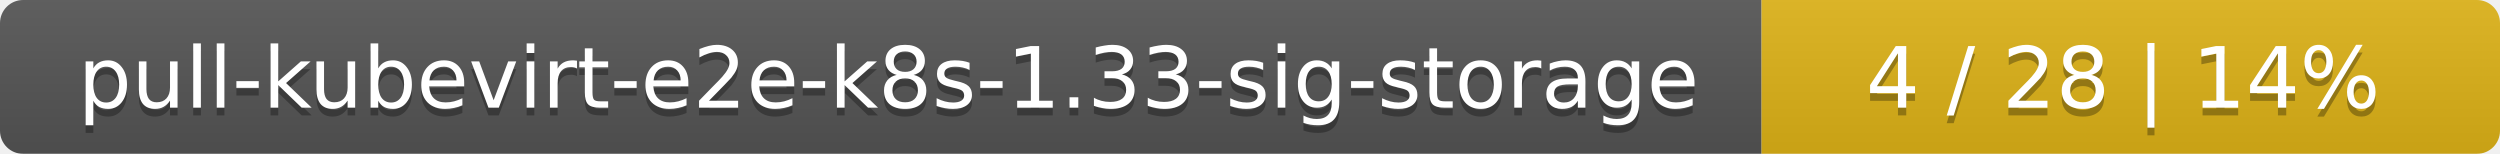
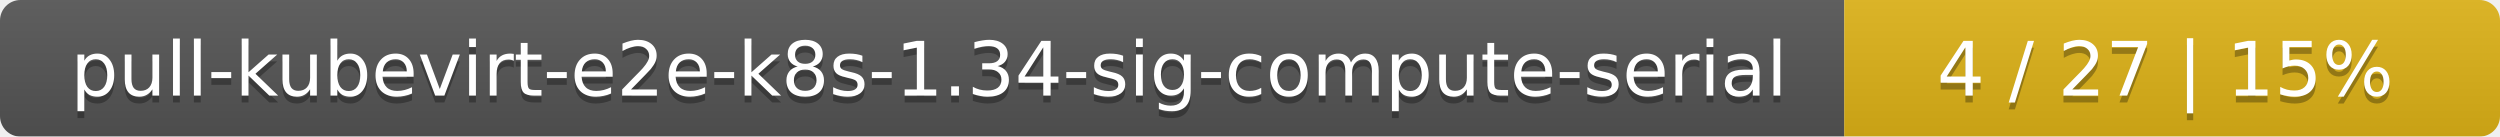
- <svg xmlns="http://www.w3.org/2000/svg" width="325" height="20">
+ <svg xmlns="http://www.w3.org/2000/svg" width="366" height="20">
  <linearGradient id="smooth" x2="0" y2="100%">
    <stop offset="0" stop-color="#bbb" stop-opacity=".1" />
    <stop offset="1" stop-opacity=".1" />
  </linearGradient>
  <mask id="round">
-     <rect width="325" height="20" rx="3" fill="#fff" />
+     <rect width="366" height="20" rx="3" fill="#fff" />
  </mask>
  <g mask="url(#round)">
-     <rect width="229" height="20" fill="#555" />
-     <rect x="229" width="96" height="20" fill="#dfb317" />
-     <rect width="325" height="20" fill="url(#smooth)" />
+     <rect width="270" height="20" fill="#555" />
+     <rect x="270" width="96" height="20" fill="#dfb317" />
+     <rect width="366" height="20" fill="url(#smooth)" />
  </g>
  <g fill="#fff" text-anchor="middle" font-family="DejaVu Sans,Verdana,Geneva,sans-serif" font-size="11">
-     <text x="115.5" y="15" fill="#010101" fill-opacity=".3">pull-kubevirt-e2e-k8s-1.33-sig-storage</text>
-     <text x="115.5" y="14">pull-kubevirt-e2e-k8s-1.33-sig-storage</text>
-     <text x="276" y="15" fill="#010101" fill-opacity=".3">4 / 28    |    14%</text>
-     <text x="276" y="14">4 / 28    |    14%</text>
+     <text x="136" y="15" fill="#010101" fill-opacity=".3">pull-kubevirt-e2e-k8s-1.34-sig-compute-serial</text>
+     <text x="136" y="14">pull-kubevirt-e2e-k8s-1.34-sig-compute-serial</text>
+     <text x="317" y="15" fill="#010101" fill-opacity=".3">4 / 27    |    15%</text>
+     <text x="317" y="14">4 / 27    |    15%</text>
  </g>
</svg>
